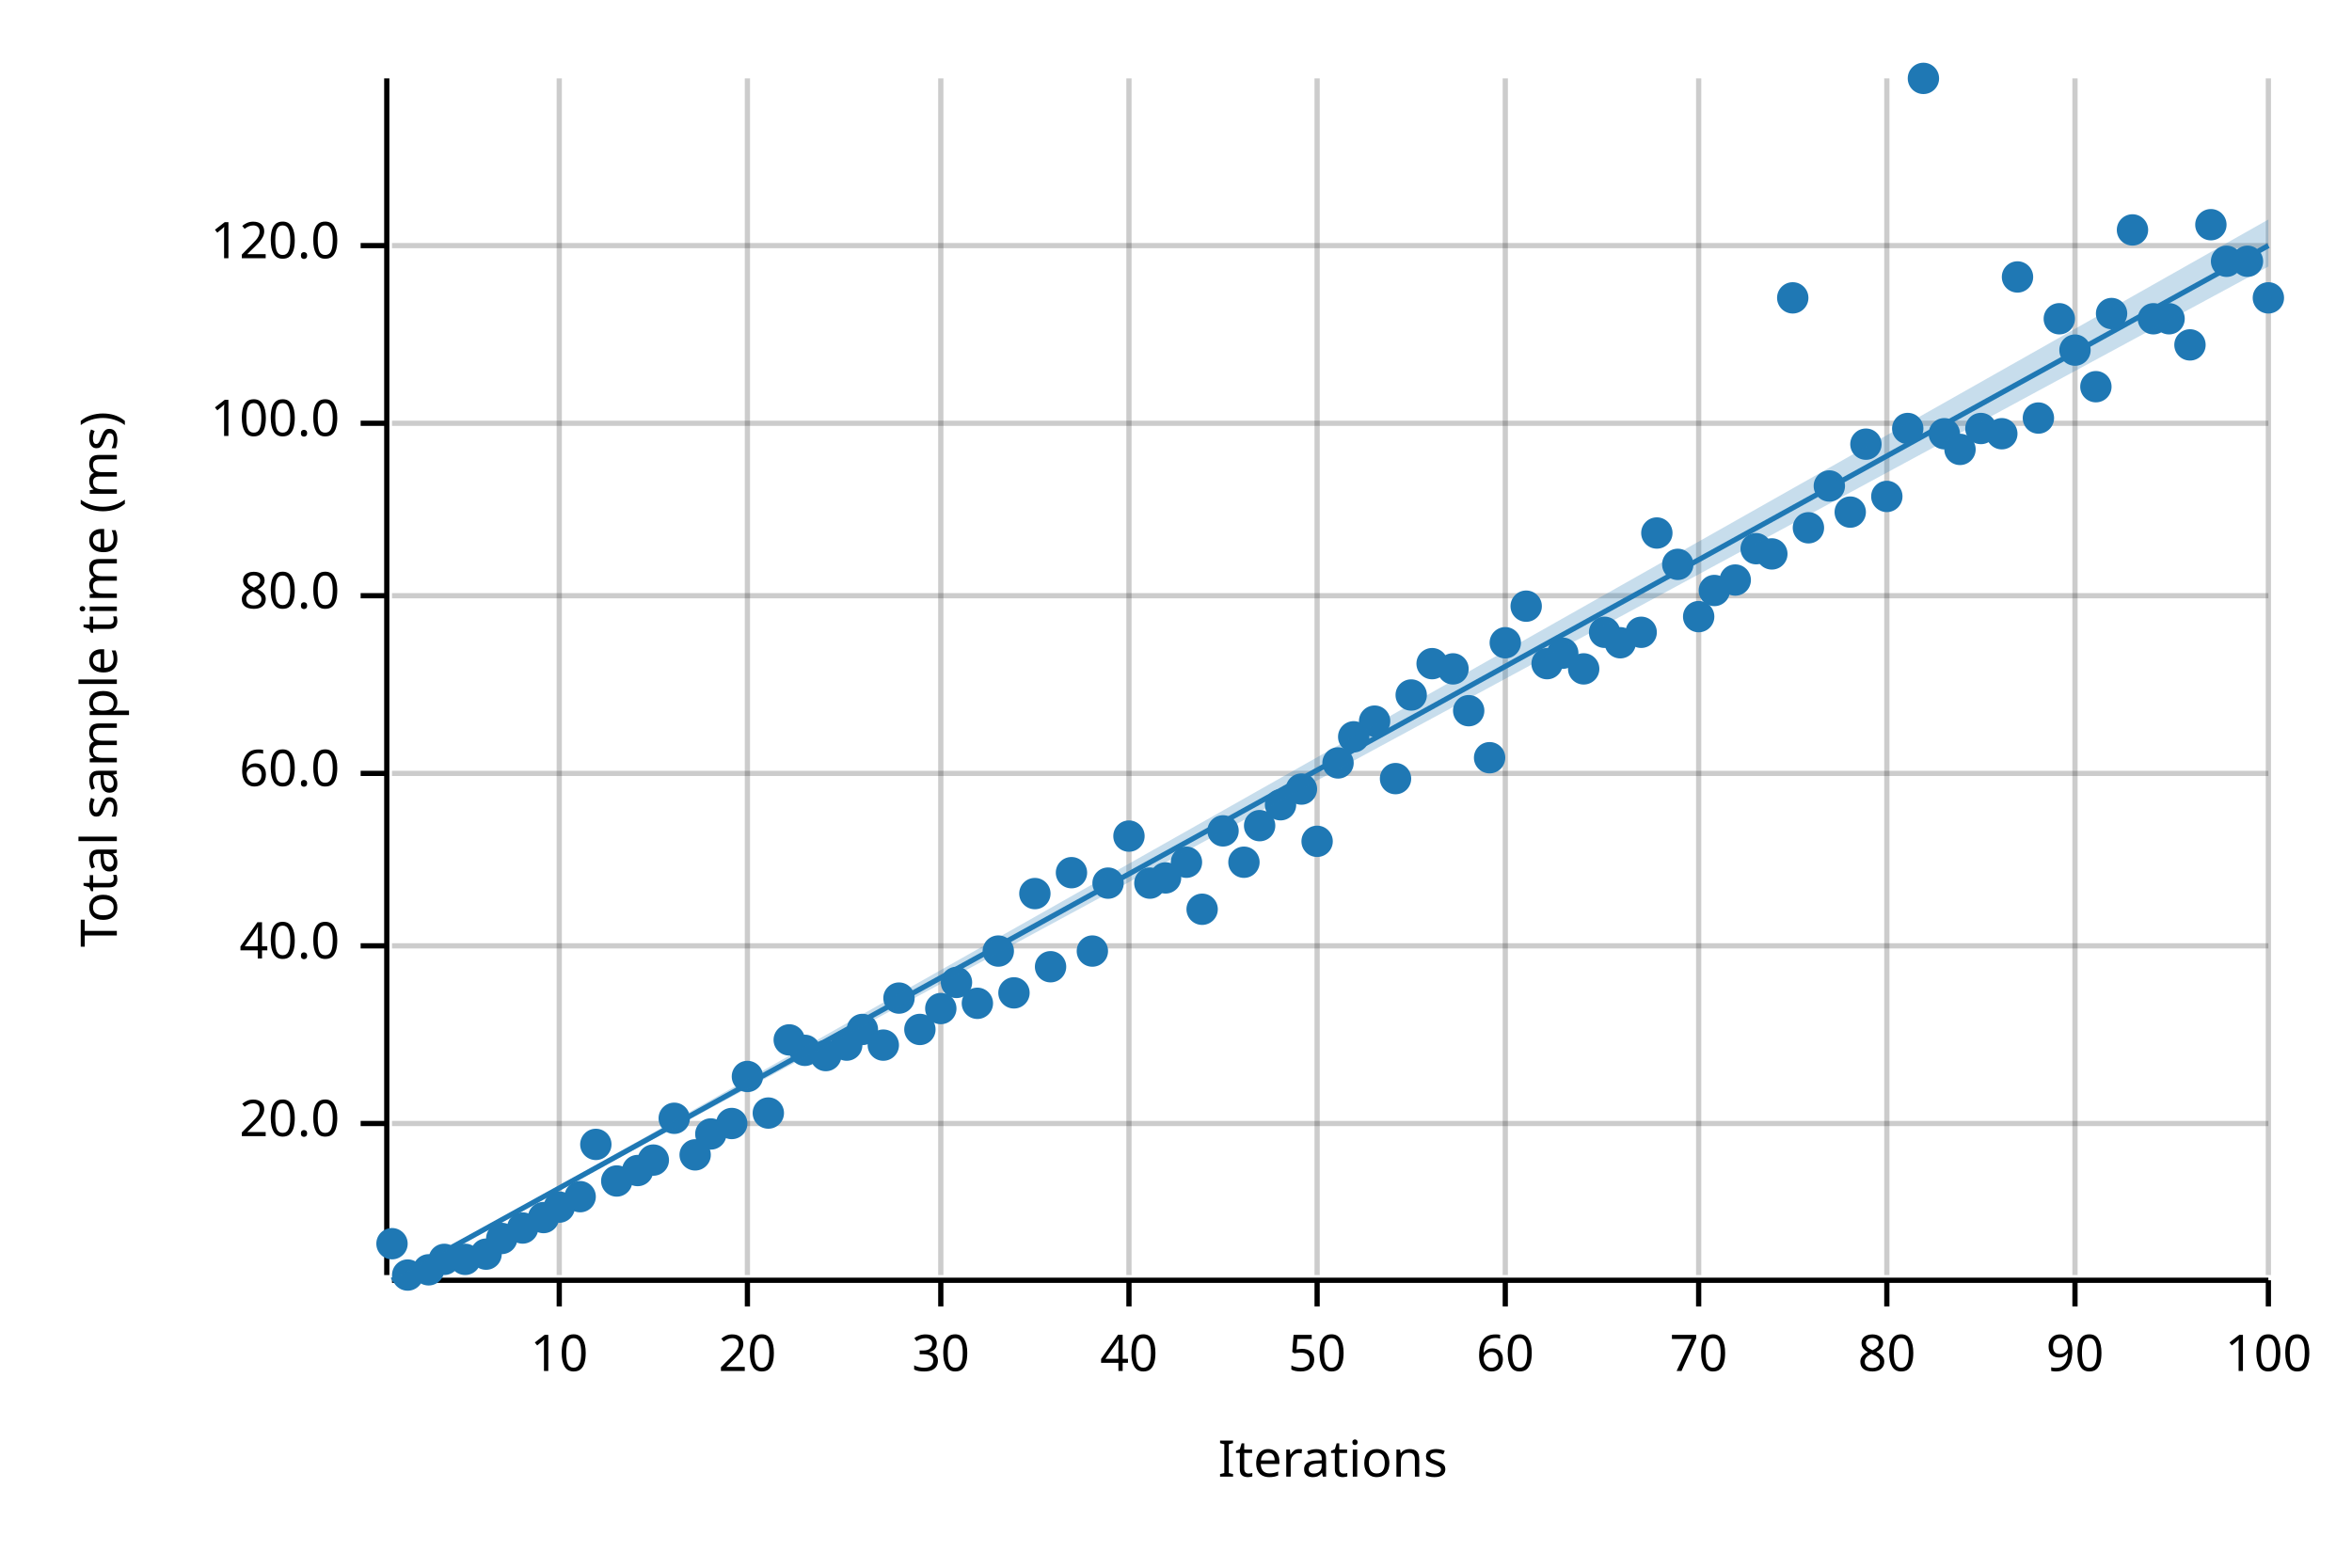
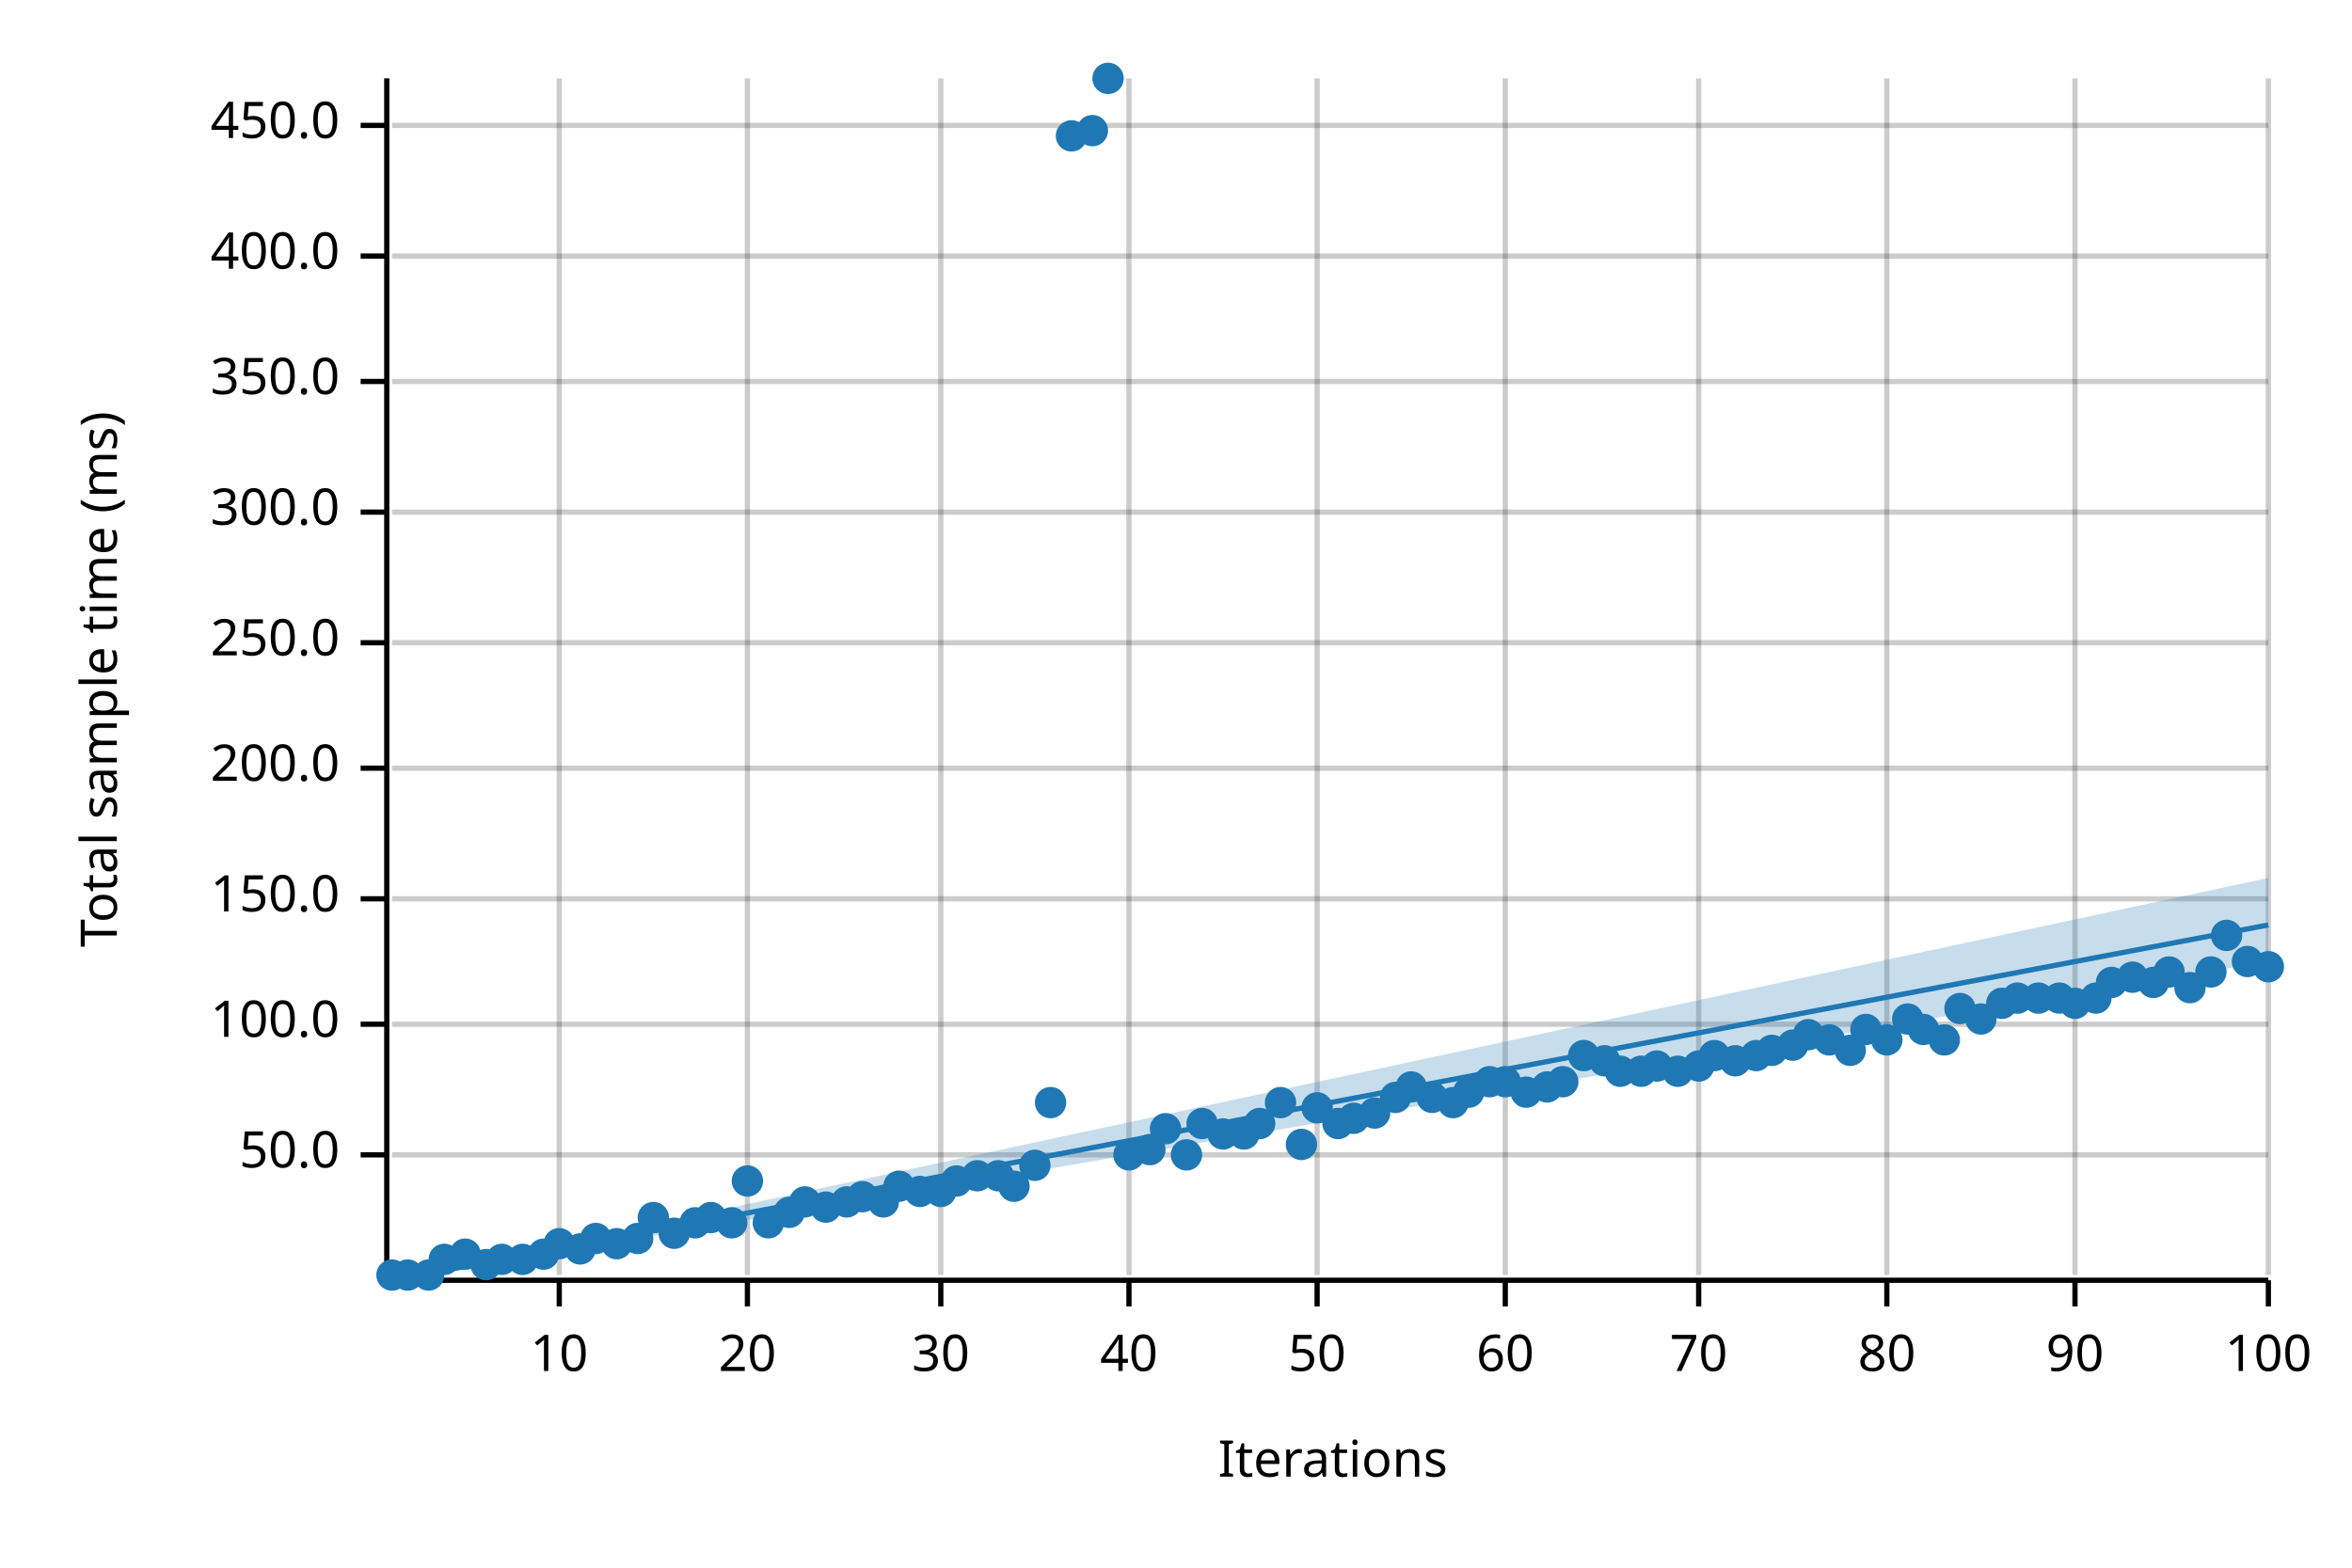
<svg xmlns="http://www.w3.org/2000/svg" width="450" height="300" viewBox="0 0 450 300">
  <text x="15" y="130" dy="0.76em" text-anchor="middle" font-family="sans-serif" font-size="9.677" opacity="1" fill="#000000" transform="rotate(270, 15, 130)">
Total sample time (ms)
</text>
  <text x="255" y="285" dy="-0.5ex" text-anchor="middle" font-family="sans-serif" font-size="9.677" opacity="1" fill="#000000">
Iterations
</text>
  <line opacity="0.2" stroke="#000000" stroke-width="1" x1="107" y1="244" x2="107" y2="15" />
  <line opacity="0.2" stroke="#000000" stroke-width="1" x1="143" y1="244" x2="143" y2="15" />
  <line opacity="0.2" stroke="#000000" stroke-width="1" x1="180" y1="244" x2="180" y2="15" />
  <line opacity="0.2" stroke="#000000" stroke-width="1" x1="216" y1="244" x2="216" y2="15" />
  <line opacity="0.2" stroke="#000000" stroke-width="1" x1="252" y1="244" x2="252" y2="15" />
  <line opacity="0.2" stroke="#000000" stroke-width="1" x1="288" y1="244" x2="288" y2="15" />
  <line opacity="0.2" stroke="#000000" stroke-width="1" x1="325" y1="244" x2="325" y2="15" />
  <line opacity="0.2" stroke="#000000" stroke-width="1" x1="361" y1="244" x2="361" y2="15" />
  <line opacity="0.2" stroke="#000000" stroke-width="1" x1="397" y1="244" x2="397" y2="15" />
  <line opacity="0.2" stroke="#000000" stroke-width="1" x1="434" y1="244" x2="434" y2="15" />
-   <line opacity="0.2" stroke="#000000" stroke-width="1" x1="75" y1="215" x2="434" y2="215" />
-   <line opacity="0.2" stroke="#000000" stroke-width="1" x1="75" y1="181" x2="434" y2="181" />
-   <line opacity="0.2" stroke="#000000" stroke-width="1" x1="75" y1="148" x2="434" y2="148" />
-   <line opacity="0.2" stroke="#000000" stroke-width="1" x1="75" y1="114" x2="434" y2="114" />
-   <line opacity="0.2" stroke="#000000" stroke-width="1" x1="75" y1="81" x2="434" y2="81" />
-   <line opacity="0.2" stroke="#000000" stroke-width="1" x1="75" y1="47" x2="434" y2="47" />
+   <line opacity="0.2" stroke="#000000" stroke-width="1" x1="75" y1="221" x2="434" y2="221" />
+   <line opacity="0.2" stroke="#000000" stroke-width="1" x1="75" y1="196" x2="434" y2="196" />
+   <line opacity="0.2" stroke="#000000" stroke-width="1" x1="75" y1="172" x2="434" y2="172" />
+   <line opacity="0.2" stroke="#000000" stroke-width="1" x1="75" y1="147" x2="434" y2="147" />
+   <line opacity="0.2" stroke="#000000" stroke-width="1" x1="75" y1="123" x2="434" y2="123" />
+   <line opacity="0.2" stroke="#000000" stroke-width="1" x1="75" y1="98" x2="434" y2="98" />
+   <line opacity="0.2" stroke="#000000" stroke-width="1" x1="75" y1="73" x2="434" y2="73" />
+   <line opacity="0.2" stroke="#000000" stroke-width="1" x1="75" y1="49" x2="434" y2="49" />
+   <line opacity="0.2" stroke="#000000" stroke-width="1" x1="75" y1="24" x2="434" y2="24" />
  <polyline fill="none" opacity="1" stroke="#000000" stroke-width="1" points="74,15 74,244 " />
-   <text x="65" y="215" dy="0.5ex" text-anchor="end" font-family="sans-serif" font-size="9.677" opacity="1" fill="#000000">
- 20.0
- </text>
-   <polyline fill="none" opacity="1" stroke="#000000" stroke-width="1" points="69,215 74,215 " />
-   <text x="65" y="181" dy="0.5ex" text-anchor="end" font-family="sans-serif" font-size="9.677" opacity="1" fill="#000000">
- 40.0
- </text>
-   <polyline fill="none" opacity="1" stroke="#000000" stroke-width="1" points="69,181 74,181 " />
-   <text x="65" y="148" dy="0.5ex" text-anchor="end" font-family="sans-serif" font-size="9.677" opacity="1" fill="#000000">
- 60.0
- </text>
-   <polyline fill="none" opacity="1" stroke="#000000" stroke-width="1" points="69,148 74,148 " />
-   <text x="65" y="114" dy="0.5ex" text-anchor="end" font-family="sans-serif" font-size="9.677" opacity="1" fill="#000000">
- 80.0
- </text>
-   <polyline fill="none" opacity="1" stroke="#000000" stroke-width="1" points="69,114 74,114 " />
-   <text x="65" y="81" dy="0.5ex" text-anchor="end" font-family="sans-serif" font-size="9.677" opacity="1" fill="#000000">
+   <text x="65" y="221" dy="0.5ex" text-anchor="end" font-family="sans-serif" font-size="9.677" opacity="1" fill="#000000">
+ 50.0
+ </text>
+   <polyline fill="none" opacity="1" stroke="#000000" stroke-width="1" points="69,221 74,221 " />
+   <text x="65" y="196" dy="0.5ex" text-anchor="end" font-family="sans-serif" font-size="9.677" opacity="1" fill="#000000">
100.0
</text>
-   <polyline fill="none" opacity="1" stroke="#000000" stroke-width="1" points="69,81 74,81 " />
-   <text x="65" y="47" dy="0.5ex" text-anchor="end" font-family="sans-serif" font-size="9.677" opacity="1" fill="#000000">
- 120.0
- </text>
-   <polyline fill="none" opacity="1" stroke="#000000" stroke-width="1" points="69,47 74,47 " />
+   <polyline fill="none" opacity="1" stroke="#000000" stroke-width="1" points="69,196 74,196 " />
+   <text x="65" y="172" dy="0.5ex" text-anchor="end" font-family="sans-serif" font-size="9.677" opacity="1" fill="#000000">
+ 150.0
+ </text>
+   <polyline fill="none" opacity="1" stroke="#000000" stroke-width="1" points="69,172 74,172 " />
+   <text x="65" y="147" dy="0.5ex" text-anchor="end" font-family="sans-serif" font-size="9.677" opacity="1" fill="#000000">
+ 200.0
+ </text>
+   <polyline fill="none" opacity="1" stroke="#000000" stroke-width="1" points="69,147 74,147 " />
+   <text x="65" y="123" dy="0.5ex" text-anchor="end" font-family="sans-serif" font-size="9.677" opacity="1" fill="#000000">
+ 250.0
+ </text>
+   <polyline fill="none" opacity="1" stroke="#000000" stroke-width="1" points="69,123 74,123 " />
+   <text x="65" y="98" dy="0.5ex" text-anchor="end" font-family="sans-serif" font-size="9.677" opacity="1" fill="#000000">
+ 300.0
+ </text>
+   <polyline fill="none" opacity="1" stroke="#000000" stroke-width="1" points="69,98 74,98 " />
+   <text x="65" y="73" dy="0.5ex" text-anchor="end" font-family="sans-serif" font-size="9.677" opacity="1" fill="#000000">
+ 350.0
+ </text>
+   <polyline fill="none" opacity="1" stroke="#000000" stroke-width="1" points="69,73 74,73 " />
+   <text x="65" y="49" dy="0.5ex" text-anchor="end" font-family="sans-serif" font-size="9.677" opacity="1" fill="#000000">
+ 400.0
+ </text>
+   <polyline fill="none" opacity="1" stroke="#000000" stroke-width="1" points="69,49 74,49 " />
+   <text x="65" y="24" dy="0.5ex" text-anchor="end" font-family="sans-serif" font-size="9.677" opacity="1" fill="#000000">
+ 450.0
+ </text>
+   <polyline fill="none" opacity="1" stroke="#000000" stroke-width="1" points="69,24 74,24 " />
  <polyline fill="none" opacity="1" stroke="#000000" stroke-width="1" points="75,245 434,245 " />
  <text x="107" y="255" dy="0.76em" text-anchor="middle" font-family="sans-serif" font-size="9.677" opacity="1" fill="#000000">
10
</text>
  <polyline fill="none" opacity="1" stroke="#000000" stroke-width="1" points="107,245 107,250 " />
  <text x="143" y="255" dy="0.76em" text-anchor="middle" font-family="sans-serif" font-size="9.677" opacity="1" fill="#000000">
20
</text>
  <polyline fill="none" opacity="1" stroke="#000000" stroke-width="1" points="143,245 143,250 " />
  <text x="180" y="255" dy="0.76em" text-anchor="middle" font-family="sans-serif" font-size="9.677" opacity="1" fill="#000000">
30
</text>
  <polyline fill="none" opacity="1" stroke="#000000" stroke-width="1" points="180,245 180,250 " />
  <text x="216" y="255" dy="0.76em" text-anchor="middle" font-family="sans-serif" font-size="9.677" opacity="1" fill="#000000">
40
</text>
  <polyline fill="none" opacity="1" stroke="#000000" stroke-width="1" points="216,245 216,250 " />
  <text x="252" y="255" dy="0.76em" text-anchor="middle" font-family="sans-serif" font-size="9.677" opacity="1" fill="#000000">
50
</text>
  <polyline fill="none" opacity="1" stroke="#000000" stroke-width="1" points="252,245 252,250 " />
  <text x="288" y="255" dy="0.76em" text-anchor="middle" font-family="sans-serif" font-size="9.677" opacity="1" fill="#000000">
60
</text>
  <polyline fill="none" opacity="1" stroke="#000000" stroke-width="1" points="288,245 288,250 " />
  <text x="325" y="255" dy="0.76em" text-anchor="middle" font-family="sans-serif" font-size="9.677" opacity="1" fill="#000000">
70
</text>
  <polyline fill="none" opacity="1" stroke="#000000" stroke-width="1" points="325,245 325,250 " />
  <text x="361" y="255" dy="0.76em" text-anchor="middle" font-family="sans-serif" font-size="9.677" opacity="1" fill="#000000">
80
</text>
  <polyline fill="none" opacity="1" stroke="#000000" stroke-width="1" points="361,245 361,250 " />
  <text x="397" y="255" dy="0.76em" text-anchor="middle" font-family="sans-serif" font-size="9.677" opacity="1" fill="#000000">
90
</text>
  <polyline fill="none" opacity="1" stroke="#000000" stroke-width="1" points="397,245 397,250 " />
  <text x="434" y="255" dy="0.76em" text-anchor="middle" font-family="sans-serif" font-size="9.677" opacity="1" fill="#000000">
100
</text>
  <polyline fill="none" opacity="1" stroke="#000000" stroke-width="1" points="434,245 434,250 " />
-   <circle cx="75" cy="238" r="3" opacity="1" fill="#1F78B4" stroke="none" stroke-width="1" />
+   <circle cx="75" cy="244" r="3" opacity="1" fill="#1F78B4" stroke="none" stroke-width="1" />
  <circle cx="78" cy="244" r="3" opacity="1" fill="#1F78B4" stroke="none" stroke-width="1" />
-   <circle cx="82" cy="243" r="3" opacity="1" fill="#1F78B4" stroke="none" stroke-width="1" />
+   <circle cx="82" cy="244" r="3" opacity="1" fill="#1F78B4" stroke="none" stroke-width="1" />
  <circle cx="85" cy="241" r="3" opacity="1" fill="#1F78B4" stroke="none" stroke-width="1" />
-   <circle cx="89" cy="241" r="3" opacity="1" fill="#1F78B4" stroke="none" stroke-width="1" />
-   <circle cx="93" cy="240" r="3" opacity="1" fill="#1F78B4" stroke="none" stroke-width="1" />
-   <circle cx="96" cy="237" r="3" opacity="1" fill="#1F78B4" stroke="none" stroke-width="1" />
-   <circle cx="100" cy="235" r="3" opacity="1" fill="#1F78B4" stroke="none" stroke-width="1" />
-   <circle cx="104" cy="233" r="3" opacity="1" fill="#1F78B4" stroke="none" stroke-width="1" />
-   <circle cx="107" cy="231" r="3" opacity="1" fill="#1F78B4" stroke="none" stroke-width="1" />
-   <circle cx="111" cy="229" r="3" opacity="1" fill="#1F78B4" stroke="none" stroke-width="1" />
-   <circle cx="114" cy="219" r="3" opacity="1" fill="#1F78B4" stroke="none" stroke-width="1" />
-   <circle cx="118" cy="226" r="3" opacity="1" fill="#1F78B4" stroke="none" stroke-width="1" />
-   <circle cx="122" cy="224" r="3" opacity="1" fill="#1F78B4" stroke="none" stroke-width="1" />
-   <circle cx="125" cy="222" r="3" opacity="1" fill="#1F78B4" stroke="none" stroke-width="1" />
-   <circle cx="129" cy="214" r="3" opacity="1" fill="#1F78B4" stroke="none" stroke-width="1" />
-   <circle cx="133" cy="221" r="3" opacity="1" fill="#1F78B4" stroke="none" stroke-width="1" />
-   <circle cx="136" cy="217" r="3" opacity="1" fill="#1F78B4" stroke="none" stroke-width="1" />
-   <circle cx="140" cy="215" r="3" opacity="1" fill="#1F78B4" stroke="none" stroke-width="1" />
-   <circle cx="143" cy="206" r="3" opacity="1" fill="#1F78B4" stroke="none" stroke-width="1" />
-   <circle cx="147" cy="213" r="3" opacity="1" fill="#1F78B4" stroke="none" stroke-width="1" />
-   <circle cx="151" cy="199" r="3" opacity="1" fill="#1F78B4" stroke="none" stroke-width="1" />
-   <circle cx="154" cy="201" r="3" opacity="1" fill="#1F78B4" stroke="none" stroke-width="1" />
-   <circle cx="158" cy="202" r="3" opacity="1" fill="#1F78B4" stroke="none" stroke-width="1" />
-   <circle cx="162" cy="200" r="3" opacity="1" fill="#1F78B4" stroke="none" stroke-width="1" />
-   <circle cx="165" cy="197" r="3" opacity="1" fill="#1F78B4" stroke="none" stroke-width="1" />
-   <circle cx="169" cy="200" r="3" opacity="1" fill="#1F78B4" stroke="none" stroke-width="1" />
-   <circle cx="172" cy="191" r="3" opacity="1" fill="#1F78B4" stroke="none" stroke-width="1" />
-   <circle cx="176" cy="197" r="3" opacity="1" fill="#1F78B4" stroke="none" stroke-width="1" />
-   <circle cx="180" cy="193" r="3" opacity="1" fill="#1F78B4" stroke="none" stroke-width="1" />
-   <circle cx="183" cy="188" r="3" opacity="1" fill="#1F78B4" stroke="none" stroke-width="1" />
-   <circle cx="187" cy="192" r="3" opacity="1" fill="#1F78B4" stroke="none" stroke-width="1" />
-   <circle cx="191" cy="182" r="3" opacity="1" fill="#1F78B4" stroke="none" stroke-width="1" />
-   <circle cx="194" cy="190" r="3" opacity="1" fill="#1F78B4" stroke="none" stroke-width="1" />
-   <circle cx="198" cy="171" r="3" opacity="1" fill="#1F78B4" stroke="none" stroke-width="1" />
-   <circle cx="201" cy="185" r="3" opacity="1" fill="#1F78B4" stroke="none" stroke-width="1" />
-   <circle cx="205" cy="167" r="3" opacity="1" fill="#1F78B4" stroke="none" stroke-width="1" />
-   <circle cx="209" cy="182" r="3" opacity="1" fill="#1F78B4" stroke="none" stroke-width="1" />
-   <circle cx="212" cy="169" r="3" opacity="1" fill="#1F78B4" stroke="none" stroke-width="1" />
-   <circle cx="216" cy="160" r="3" opacity="1" fill="#1F78B4" stroke="none" stroke-width="1" />
-   <circle cx="220" cy="169" r="3" opacity="1" fill="#1F78B4" stroke="none" stroke-width="1" />
-   <circle cx="223" cy="168" r="3" opacity="1" fill="#1F78B4" stroke="none" stroke-width="1" />
-   <circle cx="227" cy="165" r="3" opacity="1" fill="#1F78B4" stroke="none" stroke-width="1" />
-   <circle cx="230" cy="174" r="3" opacity="1" fill="#1F78B4" stroke="none" stroke-width="1" />
-   <circle cx="234" cy="159" r="3" opacity="1" fill="#1F78B4" stroke="none" stroke-width="1" />
-   <circle cx="238" cy="165" r="3" opacity="1" fill="#1F78B4" stroke="none" stroke-width="1" />
-   <circle cx="241" cy="158" r="3" opacity="1" fill="#1F78B4" stroke="none" stroke-width="1" />
-   <circle cx="245" cy="154" r="3" opacity="1" fill="#1F78B4" stroke="none" stroke-width="1" />
-   <circle cx="249" cy="151" r="3" opacity="1" fill="#1F78B4" stroke="none" stroke-width="1" />
-   <circle cx="252" cy="161" r="3" opacity="1" fill="#1F78B4" stroke="none" stroke-width="1" />
-   <circle cx="256" cy="146" r="3" opacity="1" fill="#1F78B4" stroke="none" stroke-width="1" />
-   <circle cx="259" cy="141" r="3" opacity="1" fill="#1F78B4" stroke="none" stroke-width="1" />
-   <circle cx="263" cy="138" r="3" opacity="1" fill="#1F78B4" stroke="none" stroke-width="1" />
-   <circle cx="267" cy="149" r="3" opacity="1" fill="#1F78B4" stroke="none" stroke-width="1" />
-   <circle cx="270" cy="133" r="3" opacity="1" fill="#1F78B4" stroke="none" stroke-width="1" />
-   <circle cx="274" cy="127" r="3" opacity="1" fill="#1F78B4" stroke="none" stroke-width="1" />
-   <circle cx="278" cy="128" r="3" opacity="1" fill="#1F78B4" stroke="none" stroke-width="1" />
-   <circle cx="281" cy="136" r="3" opacity="1" fill="#1F78B4" stroke="none" stroke-width="1" />
-   <circle cx="285" cy="145" r="3" opacity="1" fill="#1F78B4" stroke="none" stroke-width="1" />
-   <circle cx="288" cy="123" r="3" opacity="1" fill="#1F78B4" stroke="none" stroke-width="1" />
-   <circle cx="292" cy="116" r="3" opacity="1" fill="#1F78B4" stroke="none" stroke-width="1" />
-   <circle cx="296" cy="127" r="3" opacity="1" fill="#1F78B4" stroke="none" stroke-width="1" />
-   <circle cx="299" cy="125" r="3" opacity="1" fill="#1F78B4" stroke="none" stroke-width="1" />
-   <circle cx="303" cy="128" r="3" opacity="1" fill="#1F78B4" stroke="none" stroke-width="1" />
-   <circle cx="307" cy="121" r="3" opacity="1" fill="#1F78B4" stroke="none" stroke-width="1" />
-   <circle cx="310" cy="123" r="3" opacity="1" fill="#1F78B4" stroke="none" stroke-width="1" />
-   <circle cx="314" cy="121" r="3" opacity="1" fill="#1F78B4" stroke="none" stroke-width="1" />
-   <circle cx="317" cy="102" r="3" opacity="1" fill="#1F78B4" stroke="none" stroke-width="1" />
-   <circle cx="321" cy="108" r="3" opacity="1" fill="#1F78B4" stroke="none" stroke-width="1" />
-   <circle cx="325" cy="118" r="3" opacity="1" fill="#1F78B4" stroke="none" stroke-width="1" />
-   <circle cx="328" cy="113" r="3" opacity="1" fill="#1F78B4" stroke="none" stroke-width="1" />
-   <circle cx="332" cy="111" r="3" opacity="1" fill="#1F78B4" stroke="none" stroke-width="1" />
-   <circle cx="336" cy="105" r="3" opacity="1" fill="#1F78B4" stroke="none" stroke-width="1" />
-   <circle cx="339" cy="106" r="3" opacity="1" fill="#1F78B4" stroke="none" stroke-width="1" />
-   <circle cx="343" cy="57" r="3" opacity="1" fill="#1F78B4" stroke="none" stroke-width="1" />
-   <circle cx="346" cy="101" r="3" opacity="1" fill="#1F78B4" stroke="none" stroke-width="1" />
-   <circle cx="350" cy="93" r="3" opacity="1" fill="#1F78B4" stroke="none" stroke-width="1" />
-   <circle cx="354" cy="98" r="3" opacity="1" fill="#1F78B4" stroke="none" stroke-width="1" />
-   <circle cx="357" cy="85" r="3" opacity="1" fill="#1F78B4" stroke="none" stroke-width="1" />
-   <circle cx="361" cy="95" r="3" opacity="1" fill="#1F78B4" stroke="none" stroke-width="1" />
-   <circle cx="365" cy="82" r="3" opacity="1" fill="#1F78B4" stroke="none" stroke-width="1" />
-   <circle cx="368" cy="15" r="3" opacity="1" fill="#1F78B4" stroke="none" stroke-width="1" />
-   <circle cx="372" cy="83" r="3" opacity="1" fill="#1F78B4" stroke="none" stroke-width="1" />
-   <circle cx="375" cy="86" r="3" opacity="1" fill="#1F78B4" stroke="none" stroke-width="1" />
-   <circle cx="379" cy="82" r="3" opacity="1" fill="#1F78B4" stroke="none" stroke-width="1" />
-   <circle cx="383" cy="83" r="3" opacity="1" fill="#1F78B4" stroke="none" stroke-width="1" />
-   <circle cx="386" cy="53" r="3" opacity="1" fill="#1F78B4" stroke="none" stroke-width="1" />
-   <circle cx="390" cy="80" r="3" opacity="1" fill="#1F78B4" stroke="none" stroke-width="1" />
-   <circle cx="394" cy="61" r="3" opacity="1" fill="#1F78B4" stroke="none" stroke-width="1" />
-   <circle cx="397" cy="67" r="3" opacity="1" fill="#1F78B4" stroke="none" stroke-width="1" />
-   <circle cx="401" cy="74" r="3" opacity="1" fill="#1F78B4" stroke="none" stroke-width="1" />
-   <circle cx="404" cy="60" r="3" opacity="1" fill="#1F78B4" stroke="none" stroke-width="1" />
-   <circle cx="408" cy="44" r="3" opacity="1" fill="#1F78B4" stroke="none" stroke-width="1" />
-   <circle cx="412" cy="61" r="3" opacity="1" fill="#1F78B4" stroke="none" stroke-width="1" />
-   <circle cx="415" cy="61" r="3" opacity="1" fill="#1F78B4" stroke="none" stroke-width="1" />
-   <circle cx="419" cy="66" r="3" opacity="1" fill="#1F78B4" stroke="none" stroke-width="1" />
-   <circle cx="423" cy="43" r="3" opacity="1" fill="#1F78B4" stroke="none" stroke-width="1" />
-   <circle cx="426" cy="50" r="3" opacity="1" fill="#1F78B4" stroke="none" stroke-width="1" />
-   <circle cx="430" cy="50" r="3" opacity="1" fill="#1F78B4" stroke="none" stroke-width="1" />
-   <circle cx="434" cy="57" r="3" opacity="1" fill="#1F78B4" stroke="none" stroke-width="1" />
-   <polyline fill="none" opacity="1" stroke="#1F78B4" stroke-width="1" points="75,245 434,47 " />
-   <polygon opacity="0.25" fill="#1F78B4" points="75,245 434,51 434,42 " />
+   <circle cx="89" cy="240" r="3" opacity="1" fill="#1F78B4" stroke="none" stroke-width="1" />
+   <circle cx="93" cy="242" r="3" opacity="1" fill="#1F78B4" stroke="none" stroke-width="1" />
+   <circle cx="96" cy="241" r="3" opacity="1" fill="#1F78B4" stroke="none" stroke-width="1" />
+   <circle cx="100" cy="241" r="3" opacity="1" fill="#1F78B4" stroke="none" stroke-width="1" />
+   <circle cx="104" cy="240" r="3" opacity="1" fill="#1F78B4" stroke="none" stroke-width="1" />
+   <circle cx="107" cy="238" r="3" opacity="1" fill="#1F78B4" stroke="none" stroke-width="1" />
+   <circle cx="111" cy="239" r="3" opacity="1" fill="#1F78B4" stroke="none" stroke-width="1" />
+   <circle cx="114" cy="237" r="3" opacity="1" fill="#1F78B4" stroke="none" stroke-width="1" />
+   <circle cx="118" cy="238" r="3" opacity="1" fill="#1F78B4" stroke="none" stroke-width="1" />
+   <circle cx="122" cy="237" r="3" opacity="1" fill="#1F78B4" stroke="none" stroke-width="1" />
+   <circle cx="125" cy="233" r="3" opacity="1" fill="#1F78B4" stroke="none" stroke-width="1" />
+   <circle cx="129" cy="236" r="3" opacity="1" fill="#1F78B4" stroke="none" stroke-width="1" />
+   <circle cx="133" cy="234" r="3" opacity="1" fill="#1F78B4" stroke="none" stroke-width="1" />
+   <circle cx="136" cy="233" r="3" opacity="1" fill="#1F78B4" stroke="none" stroke-width="1" />
+   <circle cx="140" cy="234" r="3" opacity="1" fill="#1F78B4" stroke="none" stroke-width="1" />
+   <circle cx="143" cy="226" r="3" opacity="1" fill="#1F78B4" stroke="none" stroke-width="1" />
+   <circle cx="147" cy="234" r="3" opacity="1" fill="#1F78B4" stroke="none" stroke-width="1" />
+   <circle cx="151" cy="232" r="3" opacity="1" fill="#1F78B4" stroke="none" stroke-width="1" />
+   <circle cx="154" cy="230" r="3" opacity="1" fill="#1F78B4" stroke="none" stroke-width="1" />
+   <circle cx="158" cy="231" r="3" opacity="1" fill="#1F78B4" stroke="none" stroke-width="1" />
+   <circle cx="162" cy="230" r="3" opacity="1" fill="#1F78B4" stroke="none" stroke-width="1" />
+   <circle cx="165" cy="229" r="3" opacity="1" fill="#1F78B4" stroke="none" stroke-width="1" />
+   <circle cx="169" cy="230" r="3" opacity="1" fill="#1F78B4" stroke="none" stroke-width="1" />
+   <circle cx="172" cy="227" r="3" opacity="1" fill="#1F78B4" stroke="none" stroke-width="1" />
+   <circle cx="176" cy="228" r="3" opacity="1" fill="#1F78B4" stroke="none" stroke-width="1" />
+   <circle cx="180" cy="228" r="3" opacity="1" fill="#1F78B4" stroke="none" stroke-width="1" />
+   <circle cx="183" cy="226" r="3" opacity="1" fill="#1F78B4" stroke="none" stroke-width="1" />
+   <circle cx="187" cy="225" r="3" opacity="1" fill="#1F78B4" stroke="none" stroke-width="1" />
+   <circle cx="191" cy="225" r="3" opacity="1" fill="#1F78B4" stroke="none" stroke-width="1" />
+   <circle cx="194" cy="227" r="3" opacity="1" fill="#1F78B4" stroke="none" stroke-width="1" />
+   <circle cx="198" cy="223" r="3" opacity="1" fill="#1F78B4" stroke="none" stroke-width="1" />
+   <circle cx="201" cy="211" r="3" opacity="1" fill="#1F78B4" stroke="none" stroke-width="1" />
+   <circle cx="205" cy="26" r="3" opacity="1" fill="#1F78B4" stroke="none" stroke-width="1" />
+   <circle cx="209" cy="25" r="3" opacity="1" fill="#1F78B4" stroke="none" stroke-width="1" />
+   <circle cx="212" cy="15" r="3" opacity="1" fill="#1F78B4" stroke="none" stroke-width="1" />
+   <circle cx="216" cy="221" r="3" opacity="1" fill="#1F78B4" stroke="none" stroke-width="1" />
+   <circle cx="220" cy="220" r="3" opacity="1" fill="#1F78B4" stroke="none" stroke-width="1" />
+   <circle cx="223" cy="216" r="3" opacity="1" fill="#1F78B4" stroke="none" stroke-width="1" />
+   <circle cx="227" cy="221" r="3" opacity="1" fill="#1F78B4" stroke="none" stroke-width="1" />
+   <circle cx="230" cy="215" r="3" opacity="1" fill="#1F78B4" stroke="none" stroke-width="1" />
+   <circle cx="234" cy="217" r="3" opacity="1" fill="#1F78B4" stroke="none" stroke-width="1" />
+   <circle cx="238" cy="217" r="3" opacity="1" fill="#1F78B4" stroke="none" stroke-width="1" />
+   <circle cx="241" cy="215" r="3" opacity="1" fill="#1F78B4" stroke="none" stroke-width="1" />
+   <circle cx="245" cy="211" r="3" opacity="1" fill="#1F78B4" stroke="none" stroke-width="1" />
+   <circle cx="249" cy="219" r="3" opacity="1" fill="#1F78B4" stroke="none" stroke-width="1" />
+   <circle cx="252" cy="212" r="3" opacity="1" fill="#1F78B4" stroke="none" stroke-width="1" />
+   <circle cx="256" cy="215" r="3" opacity="1" fill="#1F78B4" stroke="none" stroke-width="1" />
+   <circle cx="259" cy="214" r="3" opacity="1" fill="#1F78B4" stroke="none" stroke-width="1" />
+   <circle cx="263" cy="213" r="3" opacity="1" fill="#1F78B4" stroke="none" stroke-width="1" />
+   <circle cx="267" cy="210" r="3" opacity="1" fill="#1F78B4" stroke="none" stroke-width="1" />
+   <circle cx="270" cy="208" r="3" opacity="1" fill="#1F78B4" stroke="none" stroke-width="1" />
+   <circle cx="274" cy="210" r="3" opacity="1" fill="#1F78B4" stroke="none" stroke-width="1" />
+   <circle cx="278" cy="211" r="3" opacity="1" fill="#1F78B4" stroke="none" stroke-width="1" />
+   <circle cx="281" cy="209" r="3" opacity="1" fill="#1F78B4" stroke="none" stroke-width="1" />
+   <circle cx="285" cy="207" r="3" opacity="1" fill="#1F78B4" stroke="none" stroke-width="1" />
+   <circle cx="288" cy="207" r="3" opacity="1" fill="#1F78B4" stroke="none" stroke-width="1" />
+   <circle cx="292" cy="209" r="3" opacity="1" fill="#1F78B4" stroke="none" stroke-width="1" />
+   <circle cx="296" cy="208" r="3" opacity="1" fill="#1F78B4" stroke="none" stroke-width="1" />
+   <circle cx="299" cy="207" r="3" opacity="1" fill="#1F78B4" stroke="none" stroke-width="1" />
+   <circle cx="303" cy="202" r="3" opacity="1" fill="#1F78B4" stroke="none" stroke-width="1" />
+   <circle cx="307" cy="203" r="3" opacity="1" fill="#1F78B4" stroke="none" stroke-width="1" />
+   <circle cx="310" cy="205" r="3" opacity="1" fill="#1F78B4" stroke="none" stroke-width="1" />
+   <circle cx="314" cy="205" r="3" opacity="1" fill="#1F78B4" stroke="none" stroke-width="1" />
+   <circle cx="317" cy="204" r="3" opacity="1" fill="#1F78B4" stroke="none" stroke-width="1" />
+   <circle cx="321" cy="205" r="3" opacity="1" fill="#1F78B4" stroke="none" stroke-width="1" />
+   <circle cx="325" cy="204" r="3" opacity="1" fill="#1F78B4" stroke="none" stroke-width="1" />
+   <circle cx="328" cy="202" r="3" opacity="1" fill="#1F78B4" stroke="none" stroke-width="1" />
+   <circle cx="332" cy="203" r="3" opacity="1" fill="#1F78B4" stroke="none" stroke-width="1" />
+   <circle cx="336" cy="202" r="3" opacity="1" fill="#1F78B4" stroke="none" stroke-width="1" />
+   <circle cx="339" cy="201" r="3" opacity="1" fill="#1F78B4" stroke="none" stroke-width="1" />
+   <circle cx="343" cy="200" r="3" opacity="1" fill="#1F78B4" stroke="none" stroke-width="1" />
+   <circle cx="346" cy="198" r="3" opacity="1" fill="#1F78B4" stroke="none" stroke-width="1" />
+   <circle cx="350" cy="199" r="3" opacity="1" fill="#1F78B4" stroke="none" stroke-width="1" />
+   <circle cx="354" cy="201" r="3" opacity="1" fill="#1F78B4" stroke="none" stroke-width="1" />
+   <circle cx="357" cy="197" r="3" opacity="1" fill="#1F78B4" stroke="none" stroke-width="1" />
+   <circle cx="361" cy="199" r="3" opacity="1" fill="#1F78B4" stroke="none" stroke-width="1" />
+   <circle cx="365" cy="195" r="3" opacity="1" fill="#1F78B4" stroke="none" stroke-width="1" />
+   <circle cx="368" cy="197" r="3" opacity="1" fill="#1F78B4" stroke="none" stroke-width="1" />
+   <circle cx="372" cy="199" r="3" opacity="1" fill="#1F78B4" stroke="none" stroke-width="1" />
+   <circle cx="375" cy="193" r="3" opacity="1" fill="#1F78B4" stroke="none" stroke-width="1" />
+   <circle cx="379" cy="195" r="3" opacity="1" fill="#1F78B4" stroke="none" stroke-width="1" />
+   <circle cx="383" cy="192" r="3" opacity="1" fill="#1F78B4" stroke="none" stroke-width="1" />
+   <circle cx="386" cy="191" r="3" opacity="1" fill="#1F78B4" stroke="none" stroke-width="1" />
+   <circle cx="390" cy="191" r="3" opacity="1" fill="#1F78B4" stroke="none" stroke-width="1" />
+   <circle cx="394" cy="191" r="3" opacity="1" fill="#1F78B4" stroke="none" stroke-width="1" />
+   <circle cx="397" cy="192" r="3" opacity="1" fill="#1F78B4" stroke="none" stroke-width="1" />
+   <circle cx="401" cy="191" r="3" opacity="1" fill="#1F78B4" stroke="none" stroke-width="1" />
+   <circle cx="404" cy="188" r="3" opacity="1" fill="#1F78B4" stroke="none" stroke-width="1" />
+   <circle cx="408" cy="187" r="3" opacity="1" fill="#1F78B4" stroke="none" stroke-width="1" />
+   <circle cx="412" cy="188" r="3" opacity="1" fill="#1F78B4" stroke="none" stroke-width="1" />
+   <circle cx="415" cy="186" r="3" opacity="1" fill="#1F78B4" stroke="none" stroke-width="1" />
+   <circle cx="419" cy="189" r="3" opacity="1" fill="#1F78B4" stroke="none" stroke-width="1" />
+   <circle cx="423" cy="186" r="3" opacity="1" fill="#1F78B4" stroke="none" stroke-width="1" />
+   <circle cx="426" cy="179" r="3" opacity="1" fill="#1F78B4" stroke="none" stroke-width="1" />
+   <circle cx="430" cy="184" r="3" opacity="1" fill="#1F78B4" stroke="none" stroke-width="1" />
+   <circle cx="434" cy="185" r="3" opacity="1" fill="#1F78B4" stroke="none" stroke-width="1" />
+   <polyline fill="none" opacity="1" stroke="#1F78B4" stroke-width="1" points="75,245 434,177 " />
+   <polygon opacity="0.25" fill="#1F78B4" points="75,245 434,184 434,168 " />
</svg>
